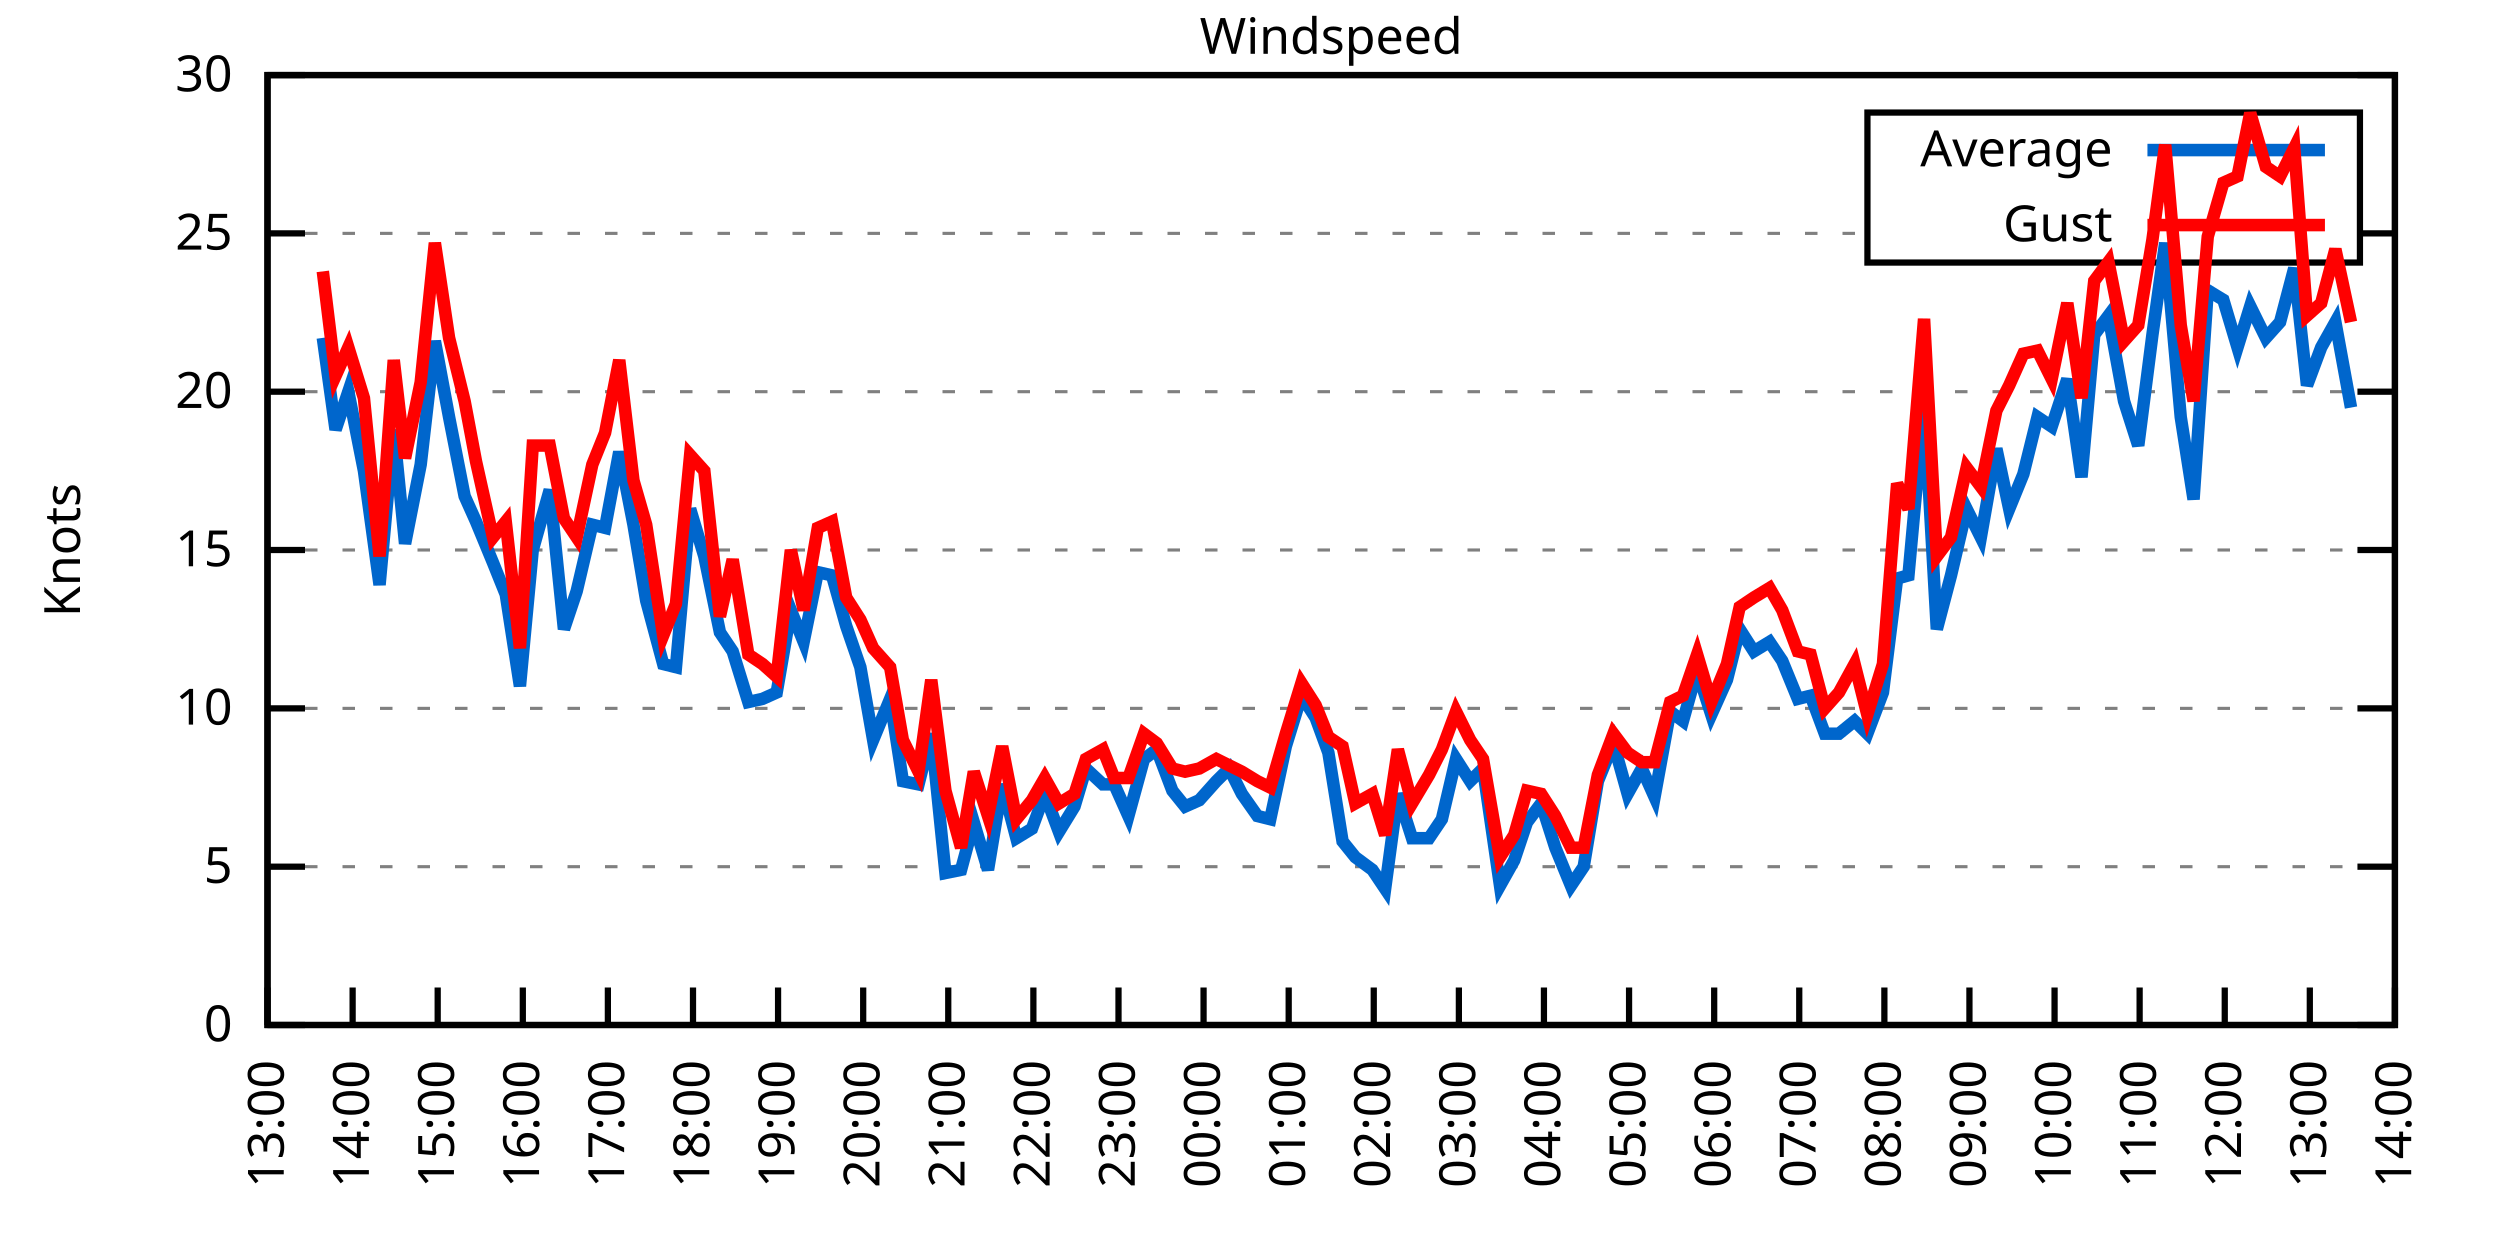
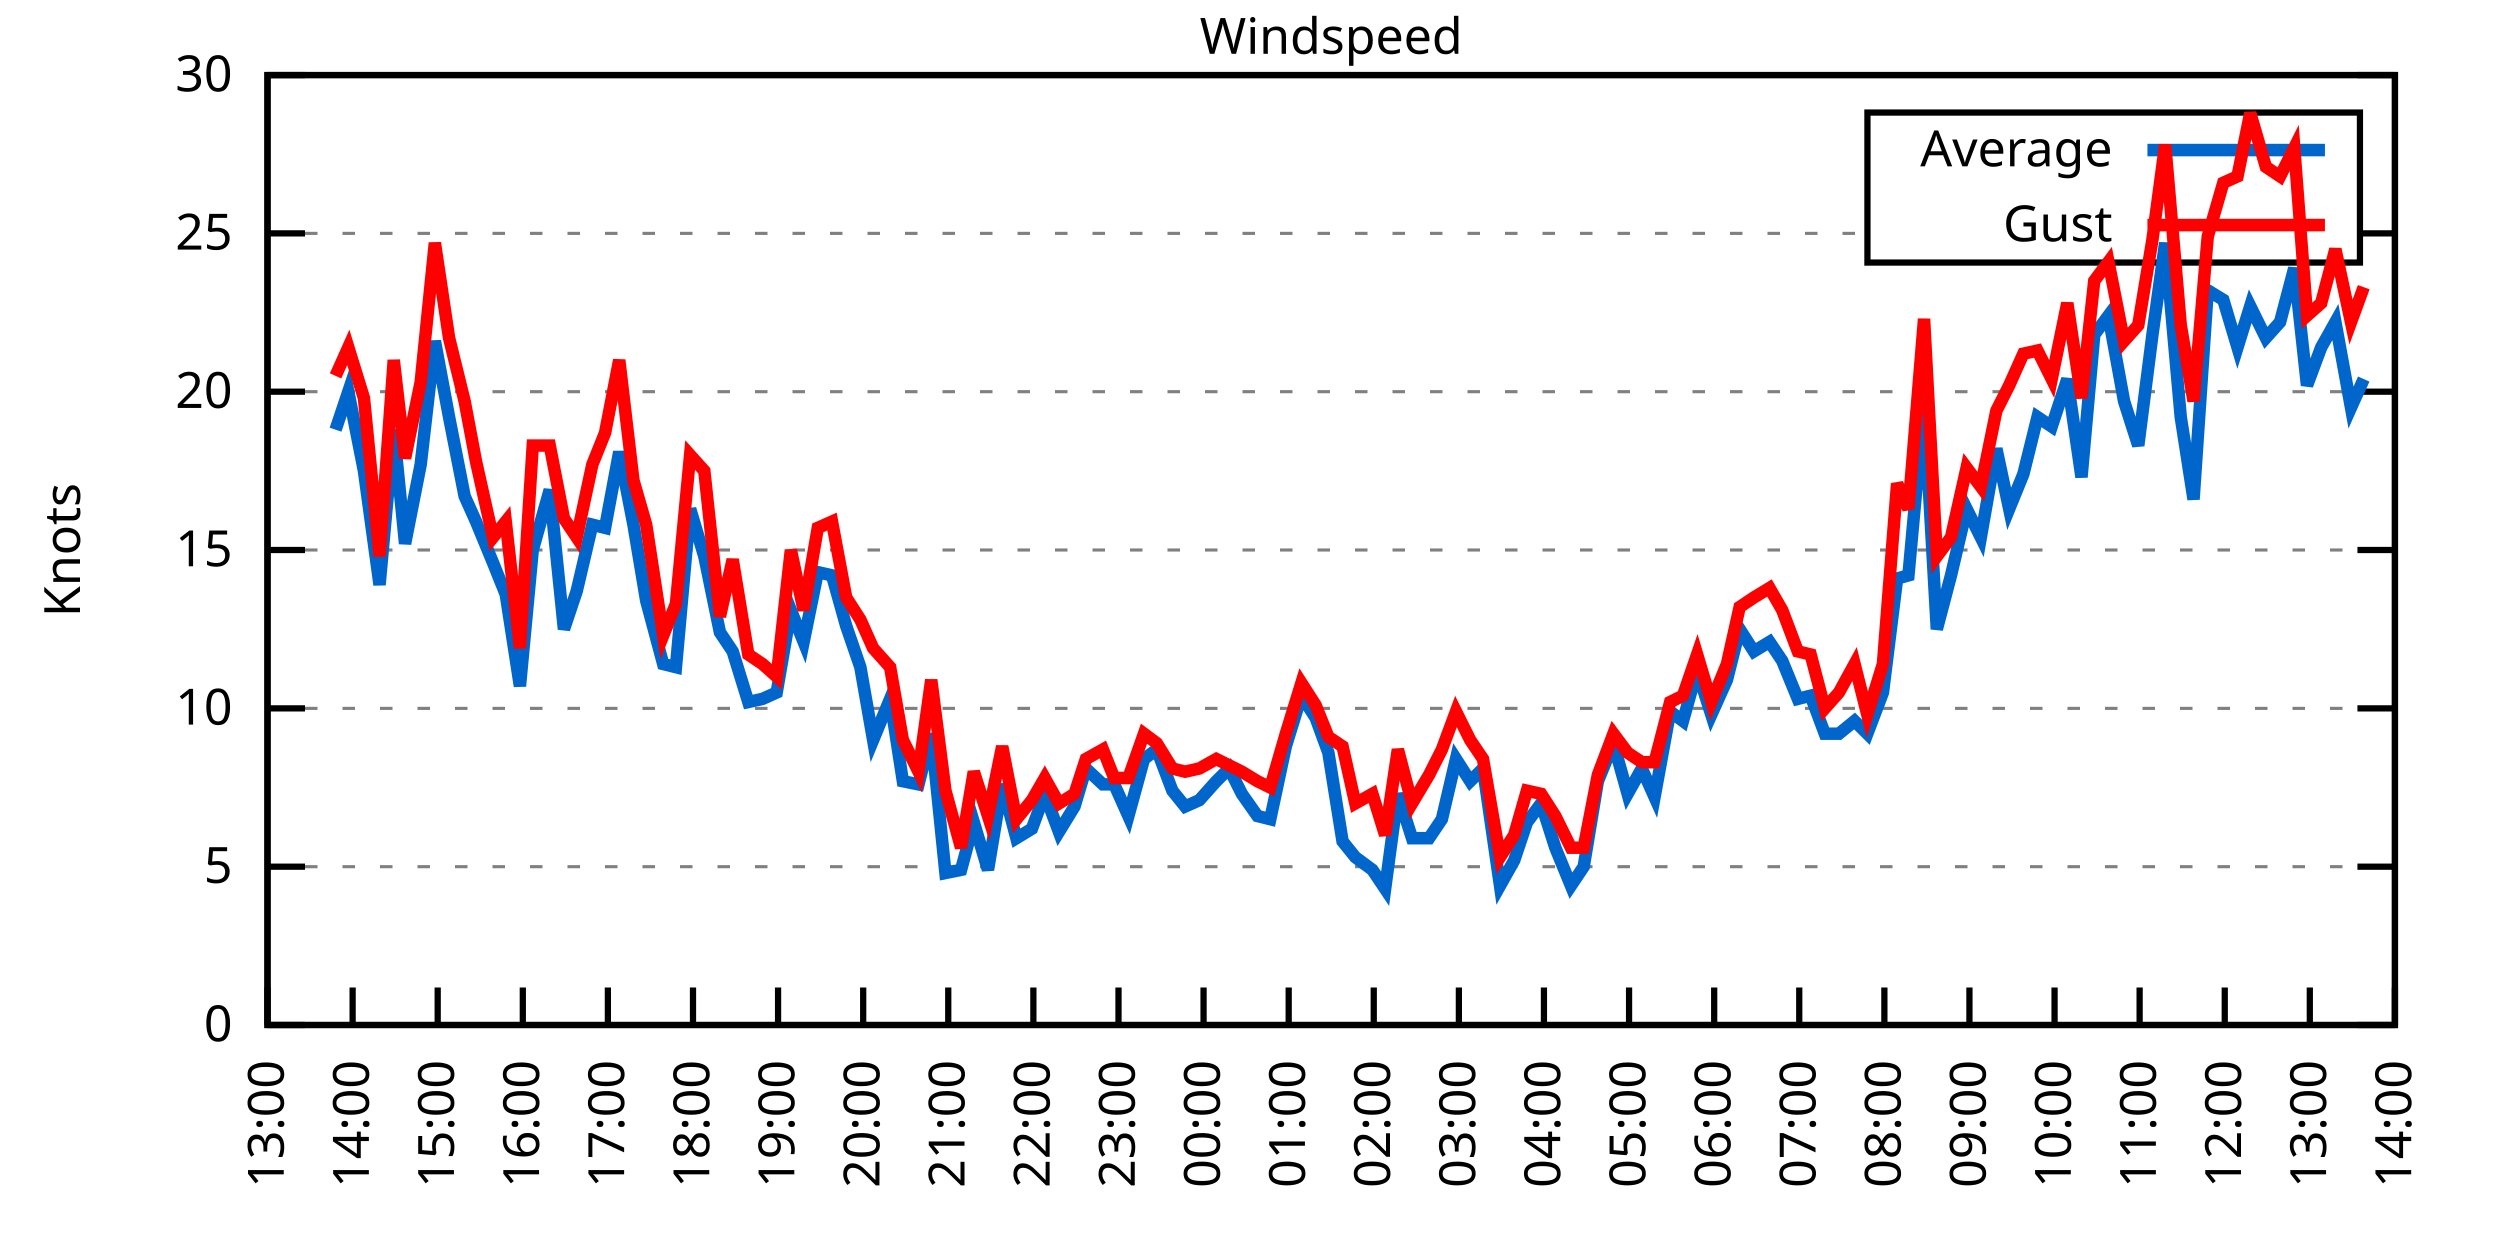
<svg xmlns="http://www.w3.org/2000/svg" xmlns:xlink="http://www.w3.org/1999/xlink" width="400" height="200" viewBox="0 0 400 200">
  <g id="gnuplot_canvas">
    <rect x="0" y="0" width="400" height="200" fill="none" />
    <defs>
      <circle id="gpDot" r="0.5" stroke-width="0.5" stroke="currentColor" />
      <path id="gpPt0" stroke-width="0.333" stroke="currentColor" d="M-1,0 h2 M0,-1 v2" />
      <path id="gpPt1" stroke-width="0.333" stroke="currentColor" d="M-1,-1 L1,1 M1,-1 L-1,1" />
      <path id="gpPt2" stroke-width="0.333" stroke="currentColor" d="M-1,0 L1,0 M0,-1 L0,1 M-1,-1 L1,1 M-1,1 L1,-1" />
      <rect id="gpPt3" stroke-width="0.333" stroke="currentColor" x="-1" y="-1" width="2" height="2" />
      <rect id="gpPt4" stroke-width="0.333" stroke="currentColor" fill="currentColor" x="-1" y="-1" width="2" height="2" />
      <circle id="gpPt5" stroke-width="0.333" stroke="currentColor" cx="0" cy="0" r="1" />
      <use xlink:href="#gpPt5" id="gpPt6" fill="currentColor" stroke="none" />
      <path id="gpPt7" stroke-width="0.333" stroke="currentColor" d="M0,-1.33 L-1.33,0.67 L1.33,0.67 z" />
      <use xlink:href="#gpPt7" id="gpPt8" fill="currentColor" stroke="none" />
      <use xlink:href="#gpPt7" id="gpPt9" stroke="currentColor" transform="rotate(180)" />
      <use xlink:href="#gpPt9" id="gpPt10" fill="currentColor" stroke="none" />
      <use xlink:href="#gpPt3" id="gpPt11" stroke="currentColor" transform="rotate(45)" />
      <use xlink:href="#gpPt11" id="gpPt12" fill="currentColor" stroke="none" />
      <path id="gpPt13" stroke-width="0.333" stroke="currentColor" d="M0,1.330 L1.265,0.411 L0.782,-1.067 L-0.782,-1.076 L-1.265,0.411 z" />
      <use xlink:href="#gpPt13" id="gpPt14" fill="currentColor" stroke="none" />
      <filter id="textbox" filterUnits="objectBoundingBox" x="0" y="0" height="1" width="1">
        <feFlood flood-color="white" flood-opacity="1" result="bgnd" />
        <feComposite in="SourceGraphic" in2="bgnd" operator="atop" />
      </filter>
      <filter id="greybox" filterUnits="objectBoundingBox" x="0" y="0" height="1" width="1">
        <feFlood flood-color="lightgrey" flood-opacity="1" result="grey" />
        <feComposite in="SourceGraphic" in2="grey" operator="atop" />
      </filter>
    </defs>
    <g fill="none" color="white" stroke="currentColor" stroke-width="1.00" stroke-linecap="butt" stroke-linejoin="miter">
</g>
    <g fill="none" color="black" stroke="currentColor" stroke-width="1.00" stroke-linecap="butt" stroke-linejoin="miter">
      <g stroke="none" shape-rendering="crispEdges">
        <polygon fill="rgb(255, 255, 255)" points="42.80,164.00 383.18,164.00 383.18,12.02 42.80,12.02 " />
      </g>
    </g>
    <g fill="none" color="black" stroke="currentColor" stroke-width="1.00" stroke-linecap="butt" stroke-linejoin="miter">
</g>
    <g fill="none" color="black" stroke="black" stroke-width="0.50" stroke-linecap="butt" stroke-linejoin="miter">
</g>
    <g fill="none" color="gray" stroke="currentColor" stroke-width="0.50" stroke-linecap="butt" stroke-linejoin="miter">
      <path stroke="gray" stroke-dasharray="2,4" class="gridline" d="M42.80,164.00 L383.19,164.00  " />
    </g>
    <g fill="none" color="gray" stroke="gray" stroke-width="1.00" stroke-linecap="butt" stroke-linejoin="miter">
</g>
    <g fill="none" color="black" stroke="currentColor" stroke-width="1.00" stroke-linecap="butt" stroke-linejoin="miter">
      <path stroke="black" d="M42.80,164.00 L48.80,164.00 M383.19,164.00 L377.19,164.00  " />
      <g transform="translate(37.20,166.60)" stroke="none" fill="black" font-family="Sans" font-size="8.00" text-anchor="end">
        <text>
          <tspan font-family="Sans"> 0</tspan>
        </text>
      </g>
    </g>
    <g fill="none" color="black" stroke="currentColor" stroke-width="1.00" stroke-linecap="butt" stroke-linejoin="miter">
</g>
    <g fill="none" color="black" stroke="black" stroke-width="0.50" stroke-linecap="butt" stroke-linejoin="miter">
</g>
    <g fill="none" color="gray" stroke="currentColor" stroke-width="0.50" stroke-linecap="butt" stroke-linejoin="miter">
      <path stroke="gray" stroke-dasharray="2,4" class="gridline" d="M42.80,138.67 L383.19,138.67  " />
    </g>
    <g fill="none" color="gray" stroke="gray" stroke-width="1.00" stroke-linecap="butt" stroke-linejoin="miter">
</g>
    <g fill="none" color="black" stroke="currentColor" stroke-width="1.00" stroke-linecap="butt" stroke-linejoin="miter">
      <path stroke="black" d="M42.80,138.67 L48.80,138.67 M383.19,138.67 L377.19,138.67  " />
      <g transform="translate(37.20,141.27)" stroke="none" fill="black" font-family="Sans" font-size="8.00" text-anchor="end">
        <text>
          <tspan font-family="Sans"> 5</tspan>
        </text>
      </g>
    </g>
    <g fill="none" color="black" stroke="currentColor" stroke-width="1.00" stroke-linecap="butt" stroke-linejoin="miter">
</g>
    <g fill="none" color="black" stroke="black" stroke-width="0.50" stroke-linecap="butt" stroke-linejoin="miter">
</g>
    <g fill="none" color="gray" stroke="currentColor" stroke-width="0.50" stroke-linecap="butt" stroke-linejoin="miter">
      <path stroke="gray" stroke-dasharray="2,4" class="gridline" d="M42.80,113.34 L383.19,113.34  " />
    </g>
    <g fill="none" color="gray" stroke="gray" stroke-width="1.00" stroke-linecap="butt" stroke-linejoin="miter">
</g>
    <g fill="none" color="black" stroke="currentColor" stroke-width="1.00" stroke-linecap="butt" stroke-linejoin="miter">
      <path stroke="black" d="M42.80,113.34 L48.80,113.34 M383.19,113.34 L377.19,113.34  " />
      <g transform="translate(37.20,115.94)" stroke="none" fill="black" font-family="Sans" font-size="8.00" text-anchor="end">
        <text>
          <tspan font-family="Sans"> 10</tspan>
        </text>
      </g>
    </g>
    <g fill="none" color="black" stroke="currentColor" stroke-width="1.00" stroke-linecap="butt" stroke-linejoin="miter">
</g>
    <g fill="none" color="black" stroke="black" stroke-width="0.50" stroke-linecap="butt" stroke-linejoin="miter">
</g>
    <g fill="none" color="gray" stroke="currentColor" stroke-width="0.50" stroke-linecap="butt" stroke-linejoin="miter">
      <path stroke="gray" stroke-dasharray="2,4" class="gridline" d="M42.80,88.00 L383.19,88.00  " />
    </g>
    <g fill="none" color="gray" stroke="gray" stroke-width="1.00" stroke-linecap="butt" stroke-linejoin="miter">
</g>
    <g fill="none" color="black" stroke="currentColor" stroke-width="1.00" stroke-linecap="butt" stroke-linejoin="miter">
      <path stroke="black" d="M42.80,88.00 L48.80,88.00 M383.19,88.00 L377.19,88.00  " />
      <g transform="translate(37.20,90.60)" stroke="none" fill="black" font-family="Sans" font-size="8.00" text-anchor="end">
        <text>
          <tspan font-family="Sans"> 15</tspan>
        </text>
      </g>
    </g>
    <g fill="none" color="black" stroke="currentColor" stroke-width="1.00" stroke-linecap="butt" stroke-linejoin="miter">
</g>
    <g fill="none" color="black" stroke="black" stroke-width="0.50" stroke-linecap="butt" stroke-linejoin="miter">
</g>
    <g fill="none" color="gray" stroke="currentColor" stroke-width="0.50" stroke-linecap="butt" stroke-linejoin="miter">
      <path stroke="gray" stroke-dasharray="2,4" class="gridline" d="M42.80,62.67 L383.19,62.67  " />
    </g>
    <g fill="none" color="gray" stroke="gray" stroke-width="1.00" stroke-linecap="butt" stroke-linejoin="miter">
</g>
    <g fill="none" color="black" stroke="currentColor" stroke-width="1.00" stroke-linecap="butt" stroke-linejoin="miter">
      <path stroke="black" d="M42.80,62.67 L48.80,62.67 M383.19,62.67 L377.19,62.67  " />
      <g transform="translate(37.20,65.27)" stroke="none" fill="black" font-family="Sans" font-size="8.00" text-anchor="end">
        <text>
          <tspan font-family="Sans"> 20</tspan>
        </text>
      </g>
    </g>
    <g fill="none" color="black" stroke="currentColor" stroke-width="1.00" stroke-linecap="butt" stroke-linejoin="miter">
</g>
    <g fill="none" color="black" stroke="black" stroke-width="0.50" stroke-linecap="butt" stroke-linejoin="miter">
</g>
    <g fill="none" color="gray" stroke="currentColor" stroke-width="0.50" stroke-linecap="butt" stroke-linejoin="miter">
      <path stroke="gray" stroke-dasharray="2,4" class="gridline" d="M42.80,37.34 L298.79,37.34 M377.59,37.34 L383.19,37.34  " />
    </g>
    <g fill="none" color="gray" stroke="gray" stroke-width="1.00" stroke-linecap="butt" stroke-linejoin="miter">
</g>
    <g fill="none" color="black" stroke="currentColor" stroke-width="1.00" stroke-linecap="butt" stroke-linejoin="miter">
      <path stroke="black" d="M42.80,37.34 L48.80,37.34 M383.19,37.34 L377.19,37.34  " />
      <g transform="translate(37.20,39.94)" stroke="none" fill="black" font-family="Sans" font-size="8.00" text-anchor="end">
        <text>
          <tspan font-family="Sans"> 25</tspan>
        </text>
      </g>
    </g>
    <g fill="none" color="black" stroke="currentColor" stroke-width="1.00" stroke-linecap="butt" stroke-linejoin="miter">
</g>
    <g fill="none" color="black" stroke="black" stroke-width="0.50" stroke-linecap="butt" stroke-linejoin="miter">
</g>
    <g fill="none" color="gray" stroke="currentColor" stroke-width="0.50" stroke-linecap="butt" stroke-linejoin="miter">
      <path stroke="gray" stroke-dasharray="2,4" class="gridline" d="M42.80,12.01 L383.19,12.01  " />
    </g>
    <g fill="none" color="gray" stroke="gray" stroke-width="1.00" stroke-linecap="butt" stroke-linejoin="miter">
</g>
    <g fill="none" color="black" stroke="currentColor" stroke-width="1.00" stroke-linecap="butt" stroke-linejoin="miter">
      <path stroke="black" d="M42.80,12.01 L48.80,12.01 M383.19,12.01 L377.19,12.01  " />
      <g transform="translate(37.20,14.61)" stroke="none" fill="black" font-family="Sans" font-size="8.00" text-anchor="end">
        <text>
          <tspan font-family="Sans"> 30</tspan>
        </text>
      </g>
    </g>
    <g fill="none" color="black" stroke="currentColor" stroke-width="1.00" stroke-linecap="butt" stroke-linejoin="miter">
      <path stroke="black" d="M42.80,164.00 L42.80,158.00  " />
      <g transform="translate(45.40,169.60) rotate(270.00)" stroke="none" fill="black" font-family="Sans" font-size="8.00" text-anchor="end">
        <text>
          <tspan font-family="Sans">13:00</tspan>
        </text>
      </g>
    </g>
    <g fill="none" color="black" stroke="currentColor" stroke-width="1.00" stroke-linecap="butt" stroke-linejoin="miter">
      <path stroke="black" d="M56.42,164.00 L56.42,158.00  " />
      <g transform="translate(59.02,169.60) rotate(270.00)" stroke="none" fill="black" font-family="Sans" font-size="8.00" text-anchor="end">
        <text>
          <tspan font-family="Sans">14:00</tspan>
        </text>
      </g>
    </g>
    <g fill="none" color="black" stroke="currentColor" stroke-width="1.00" stroke-linecap="butt" stroke-linejoin="miter">
      <path stroke="black" d="M70.03,164.00 L70.03,158.00  " />
      <g transform="translate(72.63,169.60) rotate(270.00)" stroke="none" fill="black" font-family="Sans" font-size="8.00" text-anchor="end">
        <text>
          <tspan font-family="Sans">15:00</tspan>
        </text>
      </g>
    </g>
    <g fill="none" color="black" stroke="currentColor" stroke-width="1.00" stroke-linecap="butt" stroke-linejoin="miter">
      <path stroke="black" d="M83.65,164.00 L83.65,158.00  " />
      <g transform="translate(86.25,169.60) rotate(270.00)" stroke="none" fill="black" font-family="Sans" font-size="8.00" text-anchor="end">
        <text>
          <tspan font-family="Sans">16:00</tspan>
        </text>
      </g>
    </g>
    <g fill="none" color="black" stroke="currentColor" stroke-width="1.00" stroke-linecap="butt" stroke-linejoin="miter">
      <path stroke="black" d="M97.26,164.00 L97.26,158.00  " />
      <g transform="translate(99.86,169.60) rotate(270.00)" stroke="none" fill="black" font-family="Sans" font-size="8.00" text-anchor="end">
        <text>
          <tspan font-family="Sans">17:00</tspan>
        </text>
      </g>
    </g>
    <g fill="none" color="black" stroke="currentColor" stroke-width="1.00" stroke-linecap="butt" stroke-linejoin="miter">
      <path stroke="black" d="M110.88,164.00 L110.88,158.00  " />
      <g transform="translate(113.48,169.60) rotate(270.00)" stroke="none" fill="black" font-family="Sans" font-size="8.00" text-anchor="end">
        <text>
          <tspan font-family="Sans">18:00</tspan>
        </text>
      </g>
    </g>
    <g fill="none" color="black" stroke="currentColor" stroke-width="1.00" stroke-linecap="butt" stroke-linejoin="miter">
      <path stroke="black" d="M124.49,164.00 L124.49,158.00  " />
      <g transform="translate(127.09,169.60) rotate(270.00)" stroke="none" fill="black" font-family="Sans" font-size="8.00" text-anchor="end">
        <text>
          <tspan font-family="Sans">19:00</tspan>
        </text>
      </g>
    </g>
    <g fill="none" color="black" stroke="currentColor" stroke-width="1.00" stroke-linecap="butt" stroke-linejoin="miter">
      <path stroke="black" d="M138.11,164.00 L138.11,158.00  " />
      <g transform="translate(140.71,169.60) rotate(270.00)" stroke="none" fill="black" font-family="Sans" font-size="8.00" text-anchor="end">
        <text>
          <tspan font-family="Sans">20:00</tspan>
        </text>
      </g>
    </g>
    <g fill="none" color="black" stroke="currentColor" stroke-width="1.00" stroke-linecap="butt" stroke-linejoin="miter">
      <path stroke="black" d="M151.72,164.00 L151.72,158.00  " />
      <g transform="translate(154.32,169.60) rotate(270.00)" stroke="none" fill="black" font-family="Sans" font-size="8.00" text-anchor="end">
        <text>
          <tspan font-family="Sans">21:00</tspan>
        </text>
      </g>
    </g>
    <g fill="none" color="black" stroke="currentColor" stroke-width="1.00" stroke-linecap="butt" stroke-linejoin="miter">
      <path stroke="black" d="M165.34,164.00 L165.34,158.00  " />
      <g transform="translate(167.94,169.60) rotate(270.00)" stroke="none" fill="black" font-family="Sans" font-size="8.00" text-anchor="end">
        <text>
          <tspan font-family="Sans">22:00</tspan>
        </text>
      </g>
    </g>
    <g fill="none" color="black" stroke="currentColor" stroke-width="1.00" stroke-linecap="butt" stroke-linejoin="miter">
      <path stroke="black" d="M178.96,164.00 L178.96,158.00  " />
      <g transform="translate(181.56,169.60) rotate(270.00)" stroke="none" fill="black" font-family="Sans" font-size="8.00" text-anchor="end">
        <text>
          <tspan font-family="Sans">23:00</tspan>
        </text>
      </g>
    </g>
    <g fill="none" color="black" stroke="currentColor" stroke-width="1.00" stroke-linecap="butt" stroke-linejoin="miter">
      <path stroke="black" d="M192.57,164.00 L192.57,158.00  " />
      <g transform="translate(195.17,169.60) rotate(270.00)" stroke="none" fill="black" font-family="Sans" font-size="8.00" text-anchor="end">
        <text>
          <tspan font-family="Sans">00:00</tspan>
        </text>
      </g>
    </g>
    <g fill="none" color="black" stroke="currentColor" stroke-width="1.00" stroke-linecap="butt" stroke-linejoin="miter">
      <path stroke="black" d="M206.19,164.00 L206.19,158.00  " />
      <g transform="translate(208.79,169.60) rotate(270.00)" stroke="none" fill="black" font-family="Sans" font-size="8.00" text-anchor="end">
        <text>
          <tspan font-family="Sans">01:00</tspan>
        </text>
      </g>
    </g>
    <g fill="none" color="black" stroke="currentColor" stroke-width="1.00" stroke-linecap="butt" stroke-linejoin="miter">
      <path stroke="black" d="M219.80,164.00 L219.80,158.00  " />
      <g transform="translate(222.40,169.60) rotate(270.00)" stroke="none" fill="black" font-family="Sans" font-size="8.00" text-anchor="end">
        <text>
          <tspan font-family="Sans">02:00</tspan>
        </text>
      </g>
    </g>
    <g fill="none" color="black" stroke="currentColor" stroke-width="1.00" stroke-linecap="butt" stroke-linejoin="miter">
      <path stroke="black" d="M233.42,164.00 L233.42,158.00  " />
      <g transform="translate(236.02,169.60) rotate(270.00)" stroke="none" fill="black" font-family="Sans" font-size="8.00" text-anchor="end">
        <text>
          <tspan font-family="Sans">03:00</tspan>
        </text>
      </g>
    </g>
    <g fill="none" color="black" stroke="currentColor" stroke-width="1.00" stroke-linecap="butt" stroke-linejoin="miter">
      <path stroke="black" d="M247.03,164.00 L247.03,158.00  " />
      <g transform="translate(249.63,169.60) rotate(270.00)" stroke="none" fill="black" font-family="Sans" font-size="8.00" text-anchor="end">
        <text>
          <tspan font-family="Sans">04:00</tspan>
        </text>
      </g>
    </g>
    <g fill="none" color="black" stroke="currentColor" stroke-width="1.00" stroke-linecap="butt" stroke-linejoin="miter">
      <path stroke="black" d="M260.65,164.00 L260.65,158.00  " />
      <g transform="translate(263.25,169.60) rotate(270.00)" stroke="none" fill="black" font-family="Sans" font-size="8.00" text-anchor="end">
        <text>
          <tspan font-family="Sans">05:00</tspan>
        </text>
      </g>
    </g>
    <g fill="none" color="black" stroke="currentColor" stroke-width="1.00" stroke-linecap="butt" stroke-linejoin="miter">
      <path stroke="black" d="M274.27,164.00 L274.27,158.00  " />
      <g transform="translate(276.87,169.60) rotate(270.00)" stroke="none" fill="black" font-family="Sans" font-size="8.00" text-anchor="end">
        <text>
          <tspan font-family="Sans">06:00</tspan>
        </text>
      </g>
    </g>
    <g fill="none" color="black" stroke="currentColor" stroke-width="1.00" stroke-linecap="butt" stroke-linejoin="miter">
      <path stroke="black" d="M287.88,164.00 L287.88,158.00  " />
      <g transform="translate(290.48,169.60) rotate(270.00)" stroke="none" fill="black" font-family="Sans" font-size="8.00" text-anchor="end">
        <text>
          <tspan font-family="Sans">07:00</tspan>
        </text>
      </g>
    </g>
    <g fill="none" color="black" stroke="currentColor" stroke-width="1.00" stroke-linecap="butt" stroke-linejoin="miter">
      <path stroke="black" d="M301.50,164.00 L301.50,158.00  " />
      <g transform="translate(304.10,169.60) rotate(270.00)" stroke="none" fill="black" font-family="Sans" font-size="8.00" text-anchor="end">
        <text>
          <tspan font-family="Sans">08:00</tspan>
        </text>
      </g>
    </g>
    <g fill="none" color="black" stroke="currentColor" stroke-width="1.00" stroke-linecap="butt" stroke-linejoin="miter">
      <path stroke="black" d="M315.11,164.00 L315.11,158.00  " />
      <g transform="translate(317.71,169.60) rotate(270.00)" stroke="none" fill="black" font-family="Sans" font-size="8.00" text-anchor="end">
        <text>
          <tspan font-family="Sans">09:00</tspan>
        </text>
      </g>
    </g>
    <g fill="none" color="black" stroke="currentColor" stroke-width="1.00" stroke-linecap="butt" stroke-linejoin="miter">
      <path stroke="black" d="M328.73,164.00 L328.73,158.00  " />
      <g transform="translate(331.33,169.60) rotate(270.00)" stroke="none" fill="black" font-family="Sans" font-size="8.00" text-anchor="end">
        <text>
          <tspan font-family="Sans">10:00</tspan>
        </text>
      </g>
    </g>
    <g fill="none" color="black" stroke="currentColor" stroke-width="1.00" stroke-linecap="butt" stroke-linejoin="miter">
      <path stroke="black" d="M342.34,164.00 L342.34,158.00  " />
      <g transform="translate(344.94,169.60) rotate(270.00)" stroke="none" fill="black" font-family="Sans" font-size="8.00" text-anchor="end">
        <text>
          <tspan font-family="Sans">11:00</tspan>
        </text>
      </g>
    </g>
    <g fill="none" color="black" stroke="currentColor" stroke-width="1.00" stroke-linecap="butt" stroke-linejoin="miter">
      <path stroke="black" d="M355.96,164.00 L355.96,158.00  " />
      <g transform="translate(358.56,169.60) rotate(270.00)" stroke="none" fill="black" font-family="Sans" font-size="8.00" text-anchor="end">
        <text>
          <tspan font-family="Sans">12:00</tspan>
        </text>
      </g>
    </g>
    <g fill="none" color="black" stroke="currentColor" stroke-width="1.00" stroke-linecap="butt" stroke-linejoin="miter">
      <path stroke="black" d="M369.57,164.00 L369.57,158.00  " />
      <g transform="translate(372.17,169.60) rotate(270.00)" stroke="none" fill="black" font-family="Sans" font-size="8.00" text-anchor="end">
        <text>
          <tspan font-family="Sans">13:00</tspan>
        </text>
      </g>
    </g>
    <g fill="none" color="black" stroke="currentColor" stroke-width="1.00" stroke-linecap="butt" stroke-linejoin="miter">
      <path stroke="black" d="M383.19,164.00 L383.19,158.00  " />
      <g transform="translate(385.79,169.60) rotate(270.00)" stroke="none" fill="black" font-family="Sans" font-size="8.00" text-anchor="end">
        <text>
          <tspan font-family="Sans">14:00</tspan>
        </text>
      </g>
    </g>
    <g fill="none" color="black" stroke="currentColor" stroke-width="1.00" stroke-linecap="butt" stroke-linejoin="miter">
</g>
    <g fill="none" color="black" stroke="currentColor" stroke-width="1.00" stroke-linecap="butt" stroke-linejoin="miter">
      <path stroke="black" d="M42.80,12.01 L42.80,164.00 L383.19,164.00 L383.19,12.01 L42.80,12.01 Z  " />
    </g>
    <g fill="none" color="black" stroke="currentColor" stroke-width="1.00" stroke-linecap="butt" stroke-linejoin="miter">
</g>
    <g fill="none" color="black" stroke="currentColor" stroke-width="1.00" stroke-linecap="butt" stroke-linejoin="miter">
      <path stroke="black" d="M298.79,42.01 L298.79,18.01 L377.59,18.01 L377.59,42.01 L298.79,42.01 Z  " />
    </g>
    <g id="Windspeed_plot_1">
      <g fill="none" color="white" stroke="black" stroke-width="2.00" stroke-linecap="butt" stroke-linejoin="miter">
</g>
      <g fill="none" color="black" stroke="currentColor" stroke-width="2.00" stroke-linecap="butt" stroke-linejoin="miter">
        <g transform="translate(337.99,26.61)" stroke="none" fill="black" font-family="Sans" font-size="8.00" text-anchor="end">
          <text>
            <tspan font-family="Sans">Average</tspan>
          </text>
        </g>
      </g>
      <g fill="none" color="black" stroke="currentColor" stroke-width="2.00" stroke-linecap="butt" stroke-linejoin="miter">
-         <path stroke="rgb(  0, 102, 204)" d="M343.59,24.01 L371.99,24.01 M51.65,54.06 L53.69,68.75 L55.73,62.67 L58.23,75.34 L60.73,93.58 L63.00,68.75   L64.81,86.99 L67.31,74.33 L69.58,54.57 L71.85,66.73 L74.34,79.39 L76.16,83.45 L78.88,90.03 L80.92,95.10   L83.19,109.79 L85.24,88.00 L87.96,78.38 L90.23,100.67 L92.27,94.59 L94.77,83.95 L96.81,84.46 L99.08,72.30   L101.35,83.95 L103.39,96.11 L106.11,106.24 L108.15,106.75 L110.42,81.42 L112.69,89.02 L115.19,101.18 L117.23,104.22   L119.73,112.32 L122.00,111.82 L124.27,110.80 L126.54,97.63 L128.58,102.70 L130.85,91.55 L133.12,92.06 L135.39,100.16   L137.66,106.75 L139.70,118.40 L142.42,111.82 L144.46,124.99 L146.96,125.50 L149.00,117.39 L151.27,139.68 L153.77,139.17   L155.81,131.58 L158.08,139.17 L160.35,125.50 L162.62,134.11 L165.11,132.59 L167.16,127.02 L169.43,133.10 L171.92,129.04   L173.74,122.96 L176.46,125.50 L178.28,125.50 L180.54,130.56 L183.04,121.44 L185.08,119.92 L187.58,126.51 L189.62,129.04   L191.89,128.03 L194.61,124.99 L196.66,122.96 L198.70,127.02 L201.19,130.56 L203.24,131.07 L205.73,119.42 L208.23,111.31   L210.50,114.86 L212.54,120.43 L214.81,134.62 L216.85,137.15 L219.58,139.17 L221.62,142.21 L223.66,127.02 L225.93,134.11   L228.65,134.11 L230.70,131.07 L232.96,121.44 L235.23,124.99 L237.28,122.96 L240.00,141.71 L242.27,137.66 L244.31,131.58   L246.58,128.54 L248.85,135.63 L251.35,141.71 L253.39,138.67 L255.66,124.99 L258.15,118.91 L260.42,127.02 L262.69,122.96   L264.73,127.52 L267.23,113.84 L269.27,115.36 L271.54,107.26 L273.81,114.35 L276.31,108.78 L278.35,100.67 L280.62,104.22   L283.12,102.70 L285.16,105.74 L287.65,111.82 L289.70,111.31 L291.97,117.39 L294.23,117.39 L296.73,115.36 L298.77,117.39   L301.27,110.80 L303.54,92.56 L305.35,92.06 L307.85,64.70 L309.89,100.67 L312.16,92.06 L314.66,81.42 L316.93,85.98   L319.42,71.79 L321.47,81.42 L323.74,75.85 L326.00,66.73 L328.27,68.25 L330.77,60.65 L333.04,76.35 L335.08,53.55   L337.35,50.51 L339.85,64.19 L342.12,71.29 L344.39,53.55 L346.43,38.86 L348.92,66.73 L350.97,79.90 L353.24,46.46   L355.73,47.98 L358.00,55.58 L360.04,48.99 L362.54,54.06 L364.81,51.53 L367.08,42.91 L369.12,61.66 L371.39,55.58   L373.66,51.53 L376.16,65.21  " />
+         <path stroke="rgb(  0, 102, 204)" d="M343.59,24.01 L371.99,24.01 M53.69,68.75 L55.73,62.67 L58.23,75.34 L60.73,93.58 L63.00,68.75 L64.81,86.99   L67.31,74.33 L69.58,54.57 L71.85,66.73 L74.34,79.39 L76.16,83.45 L78.88,90.03 L80.92,95.10 L83.19,109.79   L85.24,88.00 L87.96,78.38 L90.23,100.67 L92.27,94.59 L94.77,83.95 L96.81,84.46 L99.08,72.30 L101.35,83.95   L103.39,96.11 L106.11,106.24 L108.15,106.75 L110.42,81.42 L112.69,89.02 L115.19,101.18 L117.23,104.22 L119.73,112.32   L122.00,111.82 L124.27,110.80 L126.54,97.63 L128.58,102.70 L130.85,91.55 L133.12,92.06 L135.39,100.16 L137.66,106.75   L139.70,118.40 L142.42,111.82 L144.46,124.99 L146.96,125.50 L149.00,117.39 L151.27,139.68 L153.77,139.17 L155.81,131.58   L158.08,139.17 L160.35,125.50 L162.62,134.11 L165.11,132.59 L167.16,127.02 L169.43,133.10 L171.92,129.04 L173.74,122.96   L176.46,125.50 L178.28,125.50 L180.54,130.56 L183.04,121.44 L185.08,119.92 L187.58,126.51 L189.62,129.04 L191.89,128.03   L194.61,124.99 L196.66,122.96 L198.70,127.02 L201.19,130.56 L203.24,131.07 L205.73,119.42 L208.23,111.31 L210.50,114.86   L212.54,120.43 L214.81,134.62 L216.85,137.15 L219.58,139.17 L221.62,142.21 L223.66,127.02 L225.93,134.11 L228.65,134.11   L230.70,131.07 L232.96,121.44 L235.23,124.99 L237.28,122.96 L240.00,141.71 L242.27,137.66 L244.31,131.58 L246.58,128.54   L248.85,135.63 L251.35,141.71 L253.39,138.67 L255.66,124.99 L258.15,118.91 L260.42,127.02 L262.69,122.96 L264.73,127.52   L267.23,113.84 L269.27,115.36 L271.54,107.26 L273.81,114.35 L276.31,108.78 L278.35,100.67 L280.62,104.22 L283.12,102.70   L285.16,105.74 L287.65,111.82 L289.70,111.31 L291.97,117.39 L294.23,117.39 L296.73,115.36 L298.77,117.39 L301.27,110.80   L303.54,92.56 L305.35,92.06 L307.85,64.70 L309.89,100.67 L312.16,92.06 L314.66,81.42 L316.93,85.98 L319.42,71.79   L321.47,81.42 L323.74,75.85 L326.00,66.73 L328.27,68.25 L330.77,60.65 L333.04,76.35 L335.08,53.55 L337.35,50.51   L339.85,64.19 L342.12,71.29 L344.39,53.55 L346.43,38.86 L348.92,66.73 L350.97,79.90 L353.24,46.46 L355.73,47.98   L358.00,55.58 L360.04,48.99 L362.54,54.06 L364.81,51.53 L367.08,42.91 L369.12,61.66 L371.39,55.58 L373.66,51.53   L376.16,65.21 L378.20,60.65  " />
      </g>
    </g>
    <g id="Windspeed_plot_2">
      <g fill="none" color="black" stroke="currentColor" stroke-width="2.00" stroke-linecap="butt" stroke-linejoin="miter">
        <g transform="translate(337.99,38.61)" stroke="none" fill="black" font-family="Sans" font-size="8.00" text-anchor="end">
          <text>
            <tspan font-family="Sans">Gust</tspan>
          </text>
        </g>
      </g>
      <g fill="none" color="black" stroke="currentColor" stroke-width="2.00" stroke-linecap="butt" stroke-linejoin="miter">
-         <path stroke="rgb(255,   0,   0)" d="M343.59,36.01 L371.99,36.01 M51.65,43.42 L53.69,60.14 L55.73,55.58 L58.23,63.69 L60.73,89.02 L63.00,57.61   L64.81,73.31 L67.31,61.15 L69.58,38.86 L71.85,54.06 L74.34,64.19 L76.16,73.82 L78.88,85.98 L80.92,83.45   L83.19,103.71 L85.24,71.29 L87.96,71.29 L90.23,82.94 L92.27,85.98 L94.77,74.33 L96.81,69.26 L99.08,57.61   L101.35,76.86 L103.39,83.95 L106.11,101.68 L108.15,96.62 L110.42,72.81 L112.69,75.34 L115.19,98.64 L117.23,89.52   L119.73,104.72 L122.00,106.24 L124.27,108.27 L126.54,88.00 L128.58,97.63 L130.85,84.46 L133.12,83.45 L135.39,95.60   L137.66,99.15 L139.70,103.71 L142.42,106.75 L144.46,118.40 L146.96,123.47 L149.00,108.78 L151.27,126.51 L153.77,135.63   L155.81,123.47 L158.08,130.56 L160.35,119.42 L162.62,131.07 L165.11,128.03 L167.16,124.48 L169.43,128.54 L171.92,127.02   L173.74,121.44 L176.46,119.92 L178.28,124.48 L180.54,124.48 L183.04,117.39 L185.08,118.91 L187.58,122.96 L189.62,123.47   L191.89,122.96 L194.61,121.44 L196.66,122.46 L198.70,123.47 L201.19,124.99 L203.24,126.00 L205.73,117.39 L208.23,109.28   L210.50,112.83 L212.54,117.90 L214.81,119.42 L216.85,128.54 L219.58,127.02 L221.62,133.60 L223.66,119.92 L225.93,128.54   L228.65,123.98 L230.70,119.92 L232.96,113.84 L235.23,118.40 L237.28,121.44 L240.00,137.15 L242.27,133.60 L244.31,126.51   L246.58,127.02 L248.85,130.56 L251.35,135.63 L253.39,135.63 L255.66,123.98 L258.15,117.39 L260.42,120.43 L262.69,121.95   L264.73,121.95 L267.23,112.32 L269.27,111.31 L271.54,104.72 L273.81,112.32 L276.31,106.24 L278.35,97.12 L280.62,95.60   L283.12,94.08 L285.16,97.63 L287.65,104.22 L289.70,104.72 L291.97,113.34 L294.23,110.80 L296.73,106.24 L298.77,114.35   L301.27,106.24 L303.54,77.37 L305.35,81.42 L307.85,51.02 L309.89,89.02 L312.16,85.98 L314.66,74.83 L316.93,77.87   L319.42,65.71 L321.47,61.66 L323.74,56.59 L326.00,56.09 L328.27,60.65 L330.77,48.49 L333.04,63.69 L335.08,44.94   L337.35,41.90 L339.85,54.57 L342.12,52.03 L344.39,38.35 L346.43,23.16 L348.92,52.03 L350.97,64.19 L353.24,37.85   L355.73,29.24 L358.00,28.22 L360.04,18.09 L362.54,26.70 L364.81,28.22 L367.08,23.66 L369.12,50.51 L371.39,48.49   L373.66,39.87 L376.16,51.53  " />
+         <path stroke="rgb(255,   0,   0)" d="M343.59,36.01 L371.99,36.01 M53.69,60.14 L55.73,55.58 L58.23,63.69 L60.73,89.02 L63.00,57.61 L64.81,73.31   L67.31,61.15 L69.58,38.86 L71.85,54.06 L74.34,64.19 L76.16,73.82 L78.88,85.98 L80.92,83.45 L83.19,103.71   L85.24,71.29 L87.96,71.29 L90.23,82.94 L92.27,85.98 L94.77,74.33 L96.81,69.26 L99.08,57.61 L101.35,76.86   L103.39,83.95 L106.11,101.68 L108.15,96.62 L110.42,72.81 L112.69,75.34 L115.19,98.64 L117.23,89.52 L119.73,104.72   L122.00,106.24 L124.27,108.27 L126.54,88.00 L128.58,97.63 L130.85,84.46 L133.12,83.45 L135.39,95.60 L137.66,99.15   L139.70,103.71 L142.42,106.75 L144.46,118.40 L146.96,123.47 L149.00,108.78 L151.27,126.51 L153.77,135.63 L155.81,123.47   L158.08,130.56 L160.35,119.42 L162.62,131.07 L165.11,128.03 L167.16,124.48 L169.43,128.54 L171.92,127.02 L173.74,121.44   L176.46,119.92 L178.28,124.48 L180.54,124.48 L183.04,117.39 L185.08,118.91 L187.58,122.96 L189.62,123.47 L191.89,122.96   L194.61,121.44 L196.66,122.46 L198.70,123.47 L201.19,124.99 L203.24,126.00 L205.73,117.39 L208.23,109.28 L210.50,112.83   L212.54,117.90 L214.81,119.42 L216.85,128.54 L219.58,127.02 L221.62,133.60 L223.66,119.92 L225.93,128.54 L228.65,123.98   L230.70,119.92 L232.96,113.84 L235.23,118.40 L237.28,121.44 L240.00,137.15 L242.27,133.60 L244.31,126.51 L246.58,127.02   L248.85,130.56 L251.35,135.63 L253.39,135.63 L255.66,123.98 L258.15,117.39 L260.42,120.43 L262.69,121.95 L264.73,121.95   L267.23,112.32 L269.27,111.31 L271.54,104.72 L273.81,112.32 L276.31,106.24 L278.35,97.12 L280.62,95.60 L283.12,94.08   L285.16,97.63 L287.65,104.22 L289.70,104.72 L291.97,113.34 L294.23,110.80 L296.73,106.24 L298.77,114.35 L301.27,106.24   L303.54,77.37 L305.35,81.42 L307.85,51.02 L309.89,89.02 L312.16,85.98 L314.66,74.83 L316.93,77.87 L319.42,65.71   L321.47,61.66 L323.74,56.59 L326.00,56.09 L328.27,60.65 L330.77,48.49 L333.04,63.69 L335.08,44.94 L337.35,41.90   L339.85,54.57 L342.12,52.03 L344.39,38.35 L346.43,23.16 L348.92,52.03 L350.97,64.19 L353.24,37.85 L355.73,29.24   L358.00,28.22 L360.04,18.09 L362.54,26.70 L364.81,28.22 L367.08,23.66 L369.12,50.51 L371.39,48.49 L373.66,39.87   L376.16,51.53 L378.20,45.95  " />
      </g>
    </g>
    <g fill="none" color="black" stroke="currentColor" stroke-width="2.00" stroke-linecap="butt" stroke-linejoin="miter">
</g>
    <g fill="none" color="black" stroke="black" stroke-width="1.00" stroke-linecap="butt" stroke-linejoin="miter">
</g>
    <g fill="none" color="black" stroke="currentColor" stroke-width="1.00" stroke-linecap="butt" stroke-linejoin="miter">
      <path stroke="black" d="M42.80,12.01 L42.80,164.00 L383.19,164.00 L383.19,12.01 L42.80,12.01 Z  " />
      <g transform="translate(12.80,88.01) rotate(270.00)" stroke="none" fill="black" font-family="Sans" font-size="8.00" text-anchor="middle">
        <text>
          <tspan font-family="Sans">Knots</tspan>
        </text>
      </g>
    </g>
    <g fill="none" color="black" stroke="currentColor" stroke-width="1.00" stroke-linecap="butt" stroke-linejoin="miter">
</g>
    <g fill="none" color="black" stroke="currentColor" stroke-width="1.00" stroke-linecap="butt" stroke-linejoin="miter">
      <g transform="translate(212.99,8.61)" stroke="none" fill="black" font-family="Sans" font-size="8.00" text-anchor="middle">
        <text>
          <tspan font-family="Sans">Windspeed</tspan>
        </text>
      </g>
    </g>
    <g fill="none" color="black" stroke="currentColor" stroke-width="1.00" stroke-linecap="butt" stroke-linejoin="miter">
</g>
  </g>
</svg>
